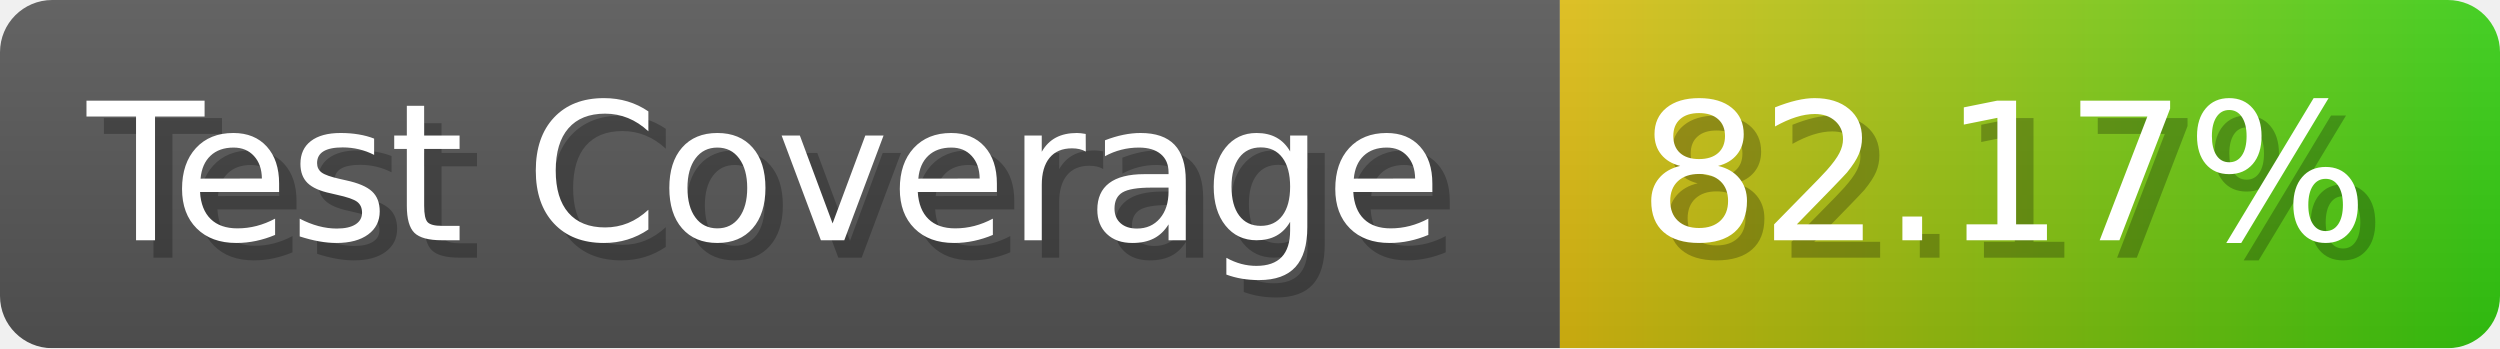
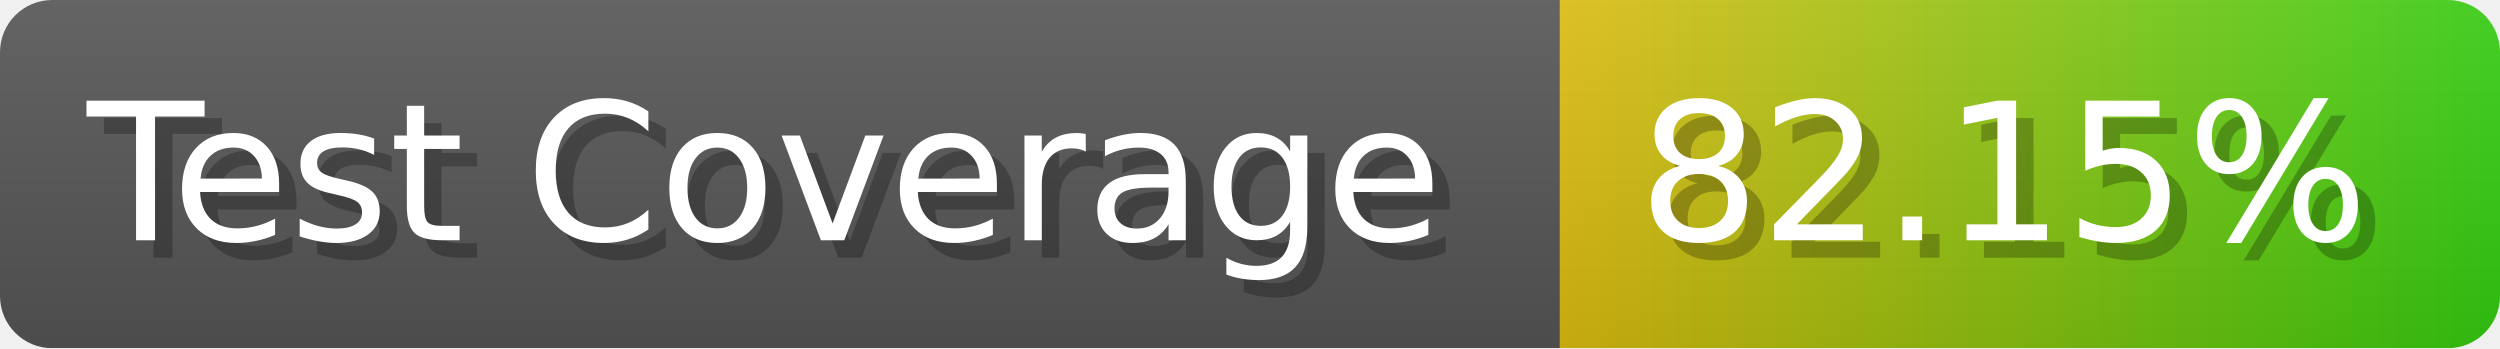
- <svg xmlns="http://www.w3.org/2000/svg" width="143.6" height="20" viewBox="0 0 1436 200" role="img" aria-label="Test Coverage: 82.17%">
+ <svg xmlns="http://www.w3.org/2000/svg" width="143.6" height="20" viewBox="0 0 1436 200" role="img" aria-label="Test Coverage: 82.15%">
  <linearGradient id="a" x2="0" y2="100%">
    <stop offset="0" stop-opacity=".1" stop-color="#EEE" />
    <stop offset="1" stop-opacity=".1" />
  </linearGradient>
  <mask id="m">
    <rect width="1436" height="200" rx="30" fill="#FFF" />
  </mask>
  <g mask="url(#m)">
    <rect width="896" height="200" fill="#555" />
    <rect width="540" height="200" fill="url(#x)" x="896" />
    <rect width="1436" height="200" fill="url(#a)" />
  </g>
  <g aria-hidden="true" fill="#fff" text-anchor="start" font-family="Verdana,DejaVu Sans,sans-serif" font-size="110">
    <text x="60" y="148" textLength="796" fill="#000" opacity="0.25">Test Coverage</text>
    <text x="50" y="138" textLength="796">Test Coverage</text>
-     <text x="951" y="148" textLength="440" fill="#000" opacity="0.25">82.17%</text>
-     <text x="941" y="138" textLength="440">82.17%</text>
+     <text x="951" y="148" textLength="440" fill="#000" opacity="0.25">82.15%</text>
+     <text x="941" y="138" textLength="440">82.15%</text>
  </g>
  <linearGradient id="x" x1="0%" y1="0%" x2="100%" y2="0%">
    <stop offset="0%" style="stop-color:#DB1" />
    <stop offset="100%" style="stop-color:#3C1" />
  </linearGradient>
</svg>
